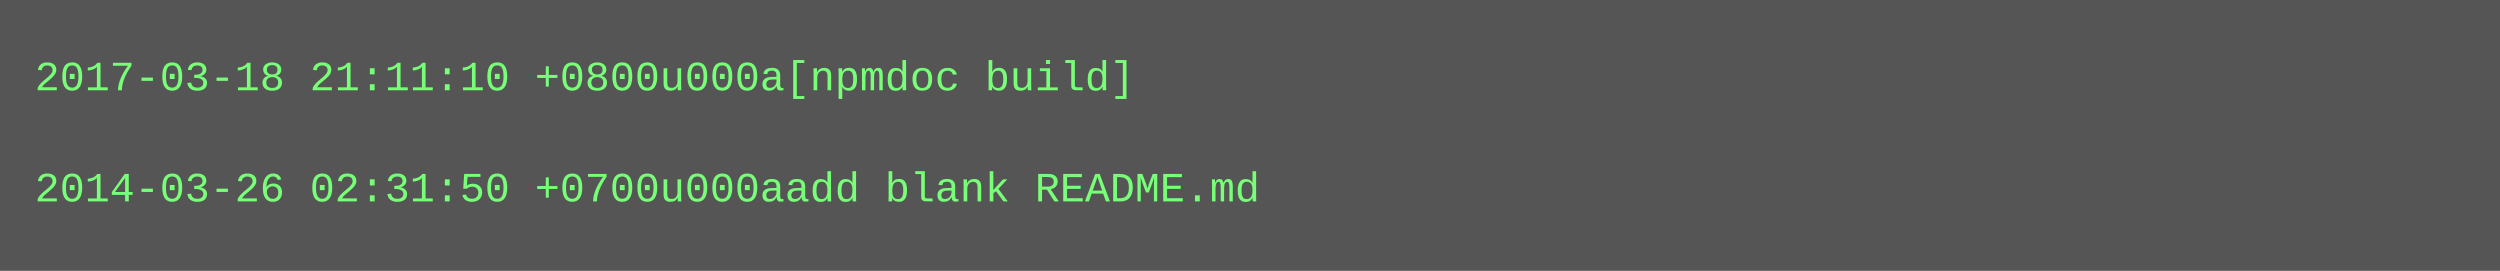
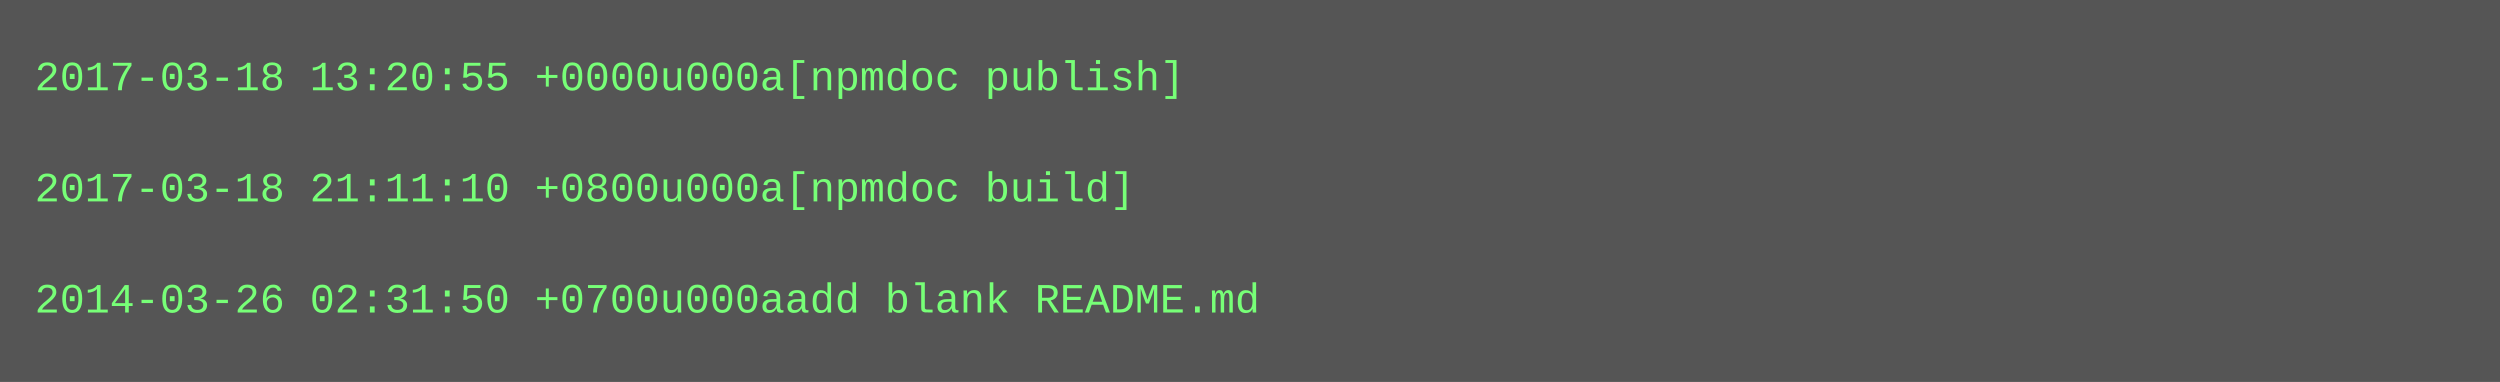
- <svg xmlns="http://www.w3.org/2000/svg" height="78" width="720">
-   <rect height="78" fill="#555" width="720" />
+ <svg xmlns="http://www.w3.org/2000/svg" height="110" width="720">
+   <rect height="110" fill="#555" width="720" />
  <text fill="#7f7" font-family="Courier New" font-size="12" xml:space="preserve">
-     <tspan x="10" y="26">2017-03-18 21:11:10 +0800u000a[npmdoc build]</tspan>
+     <tspan x="10" y="26">2017-03-18 13:20:55 +0000u000a[npmdoc publish]</tspan>
    <tspan x="10" y="42" />
-     <tspan x="10" y="58">2014-03-26 02:31:50 +0700u000aadd blank README.md</tspan>
+     <tspan x="10" y="58">2017-03-18 21:11:10 +0800u000a[npmdoc build]</tspan>
+     <tspan x="10" y="74" />
+     <tspan x="10" y="90">2014-03-26 02:31:50 +0700u000aadd blank README.md</tspan>
  </text>
</svg>
